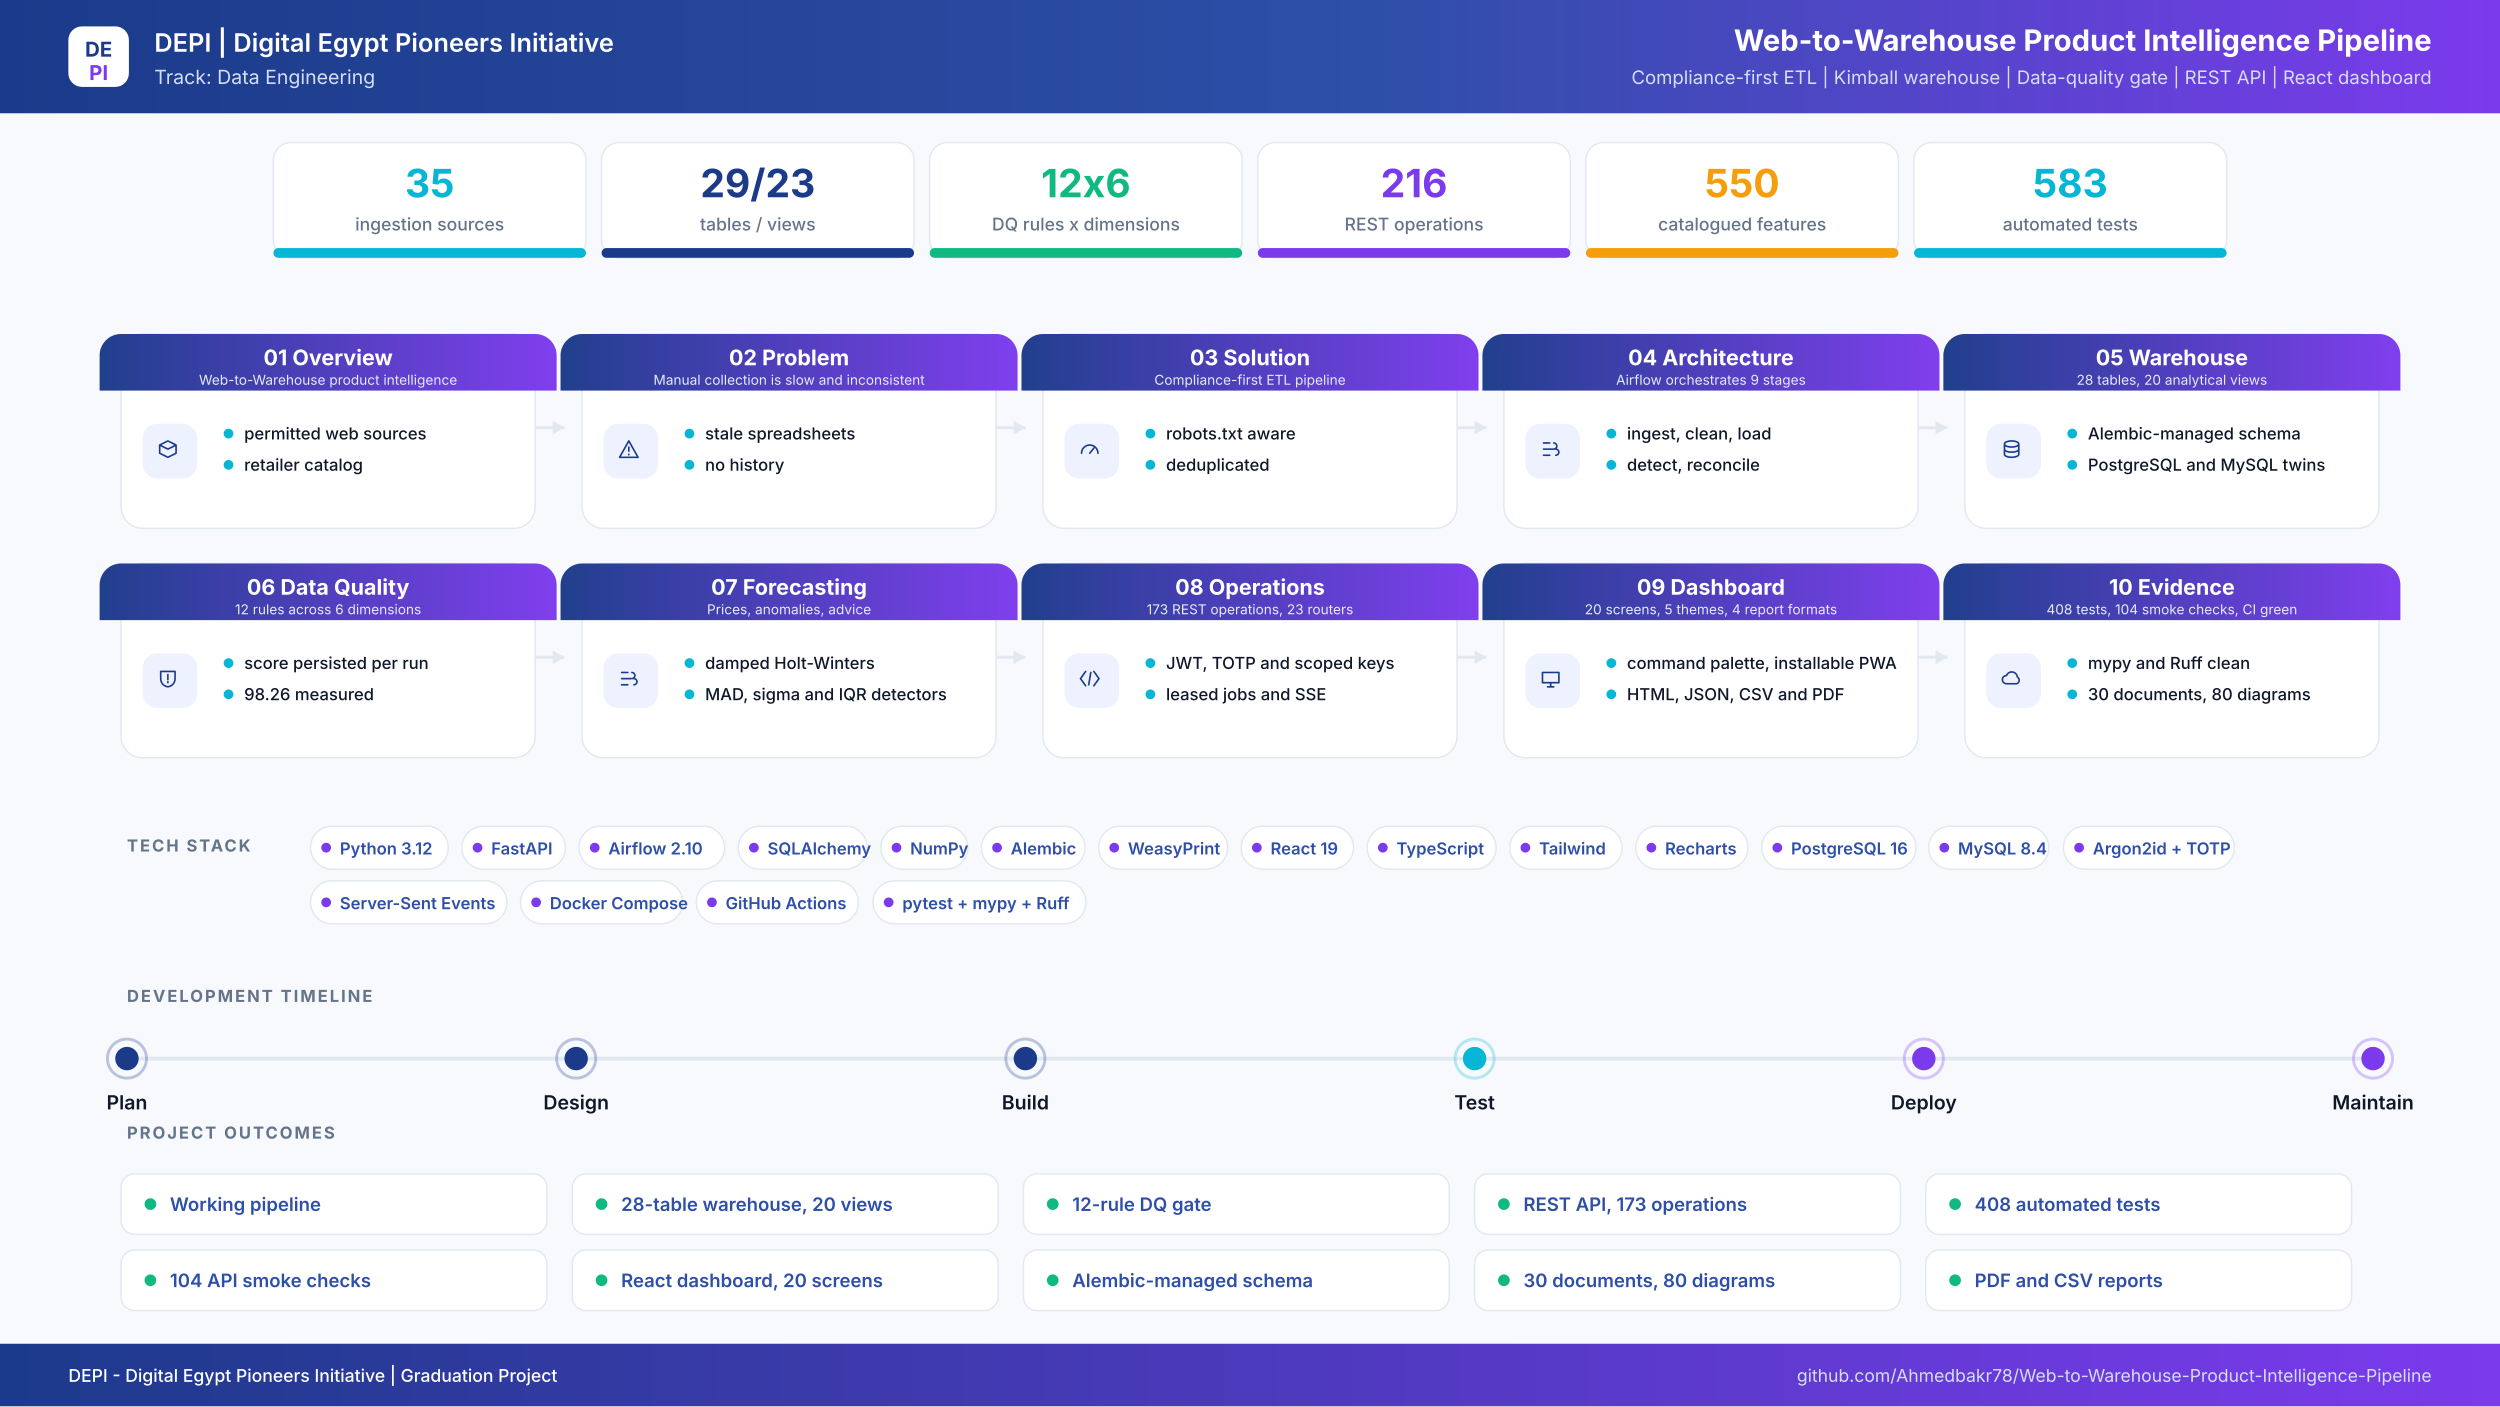
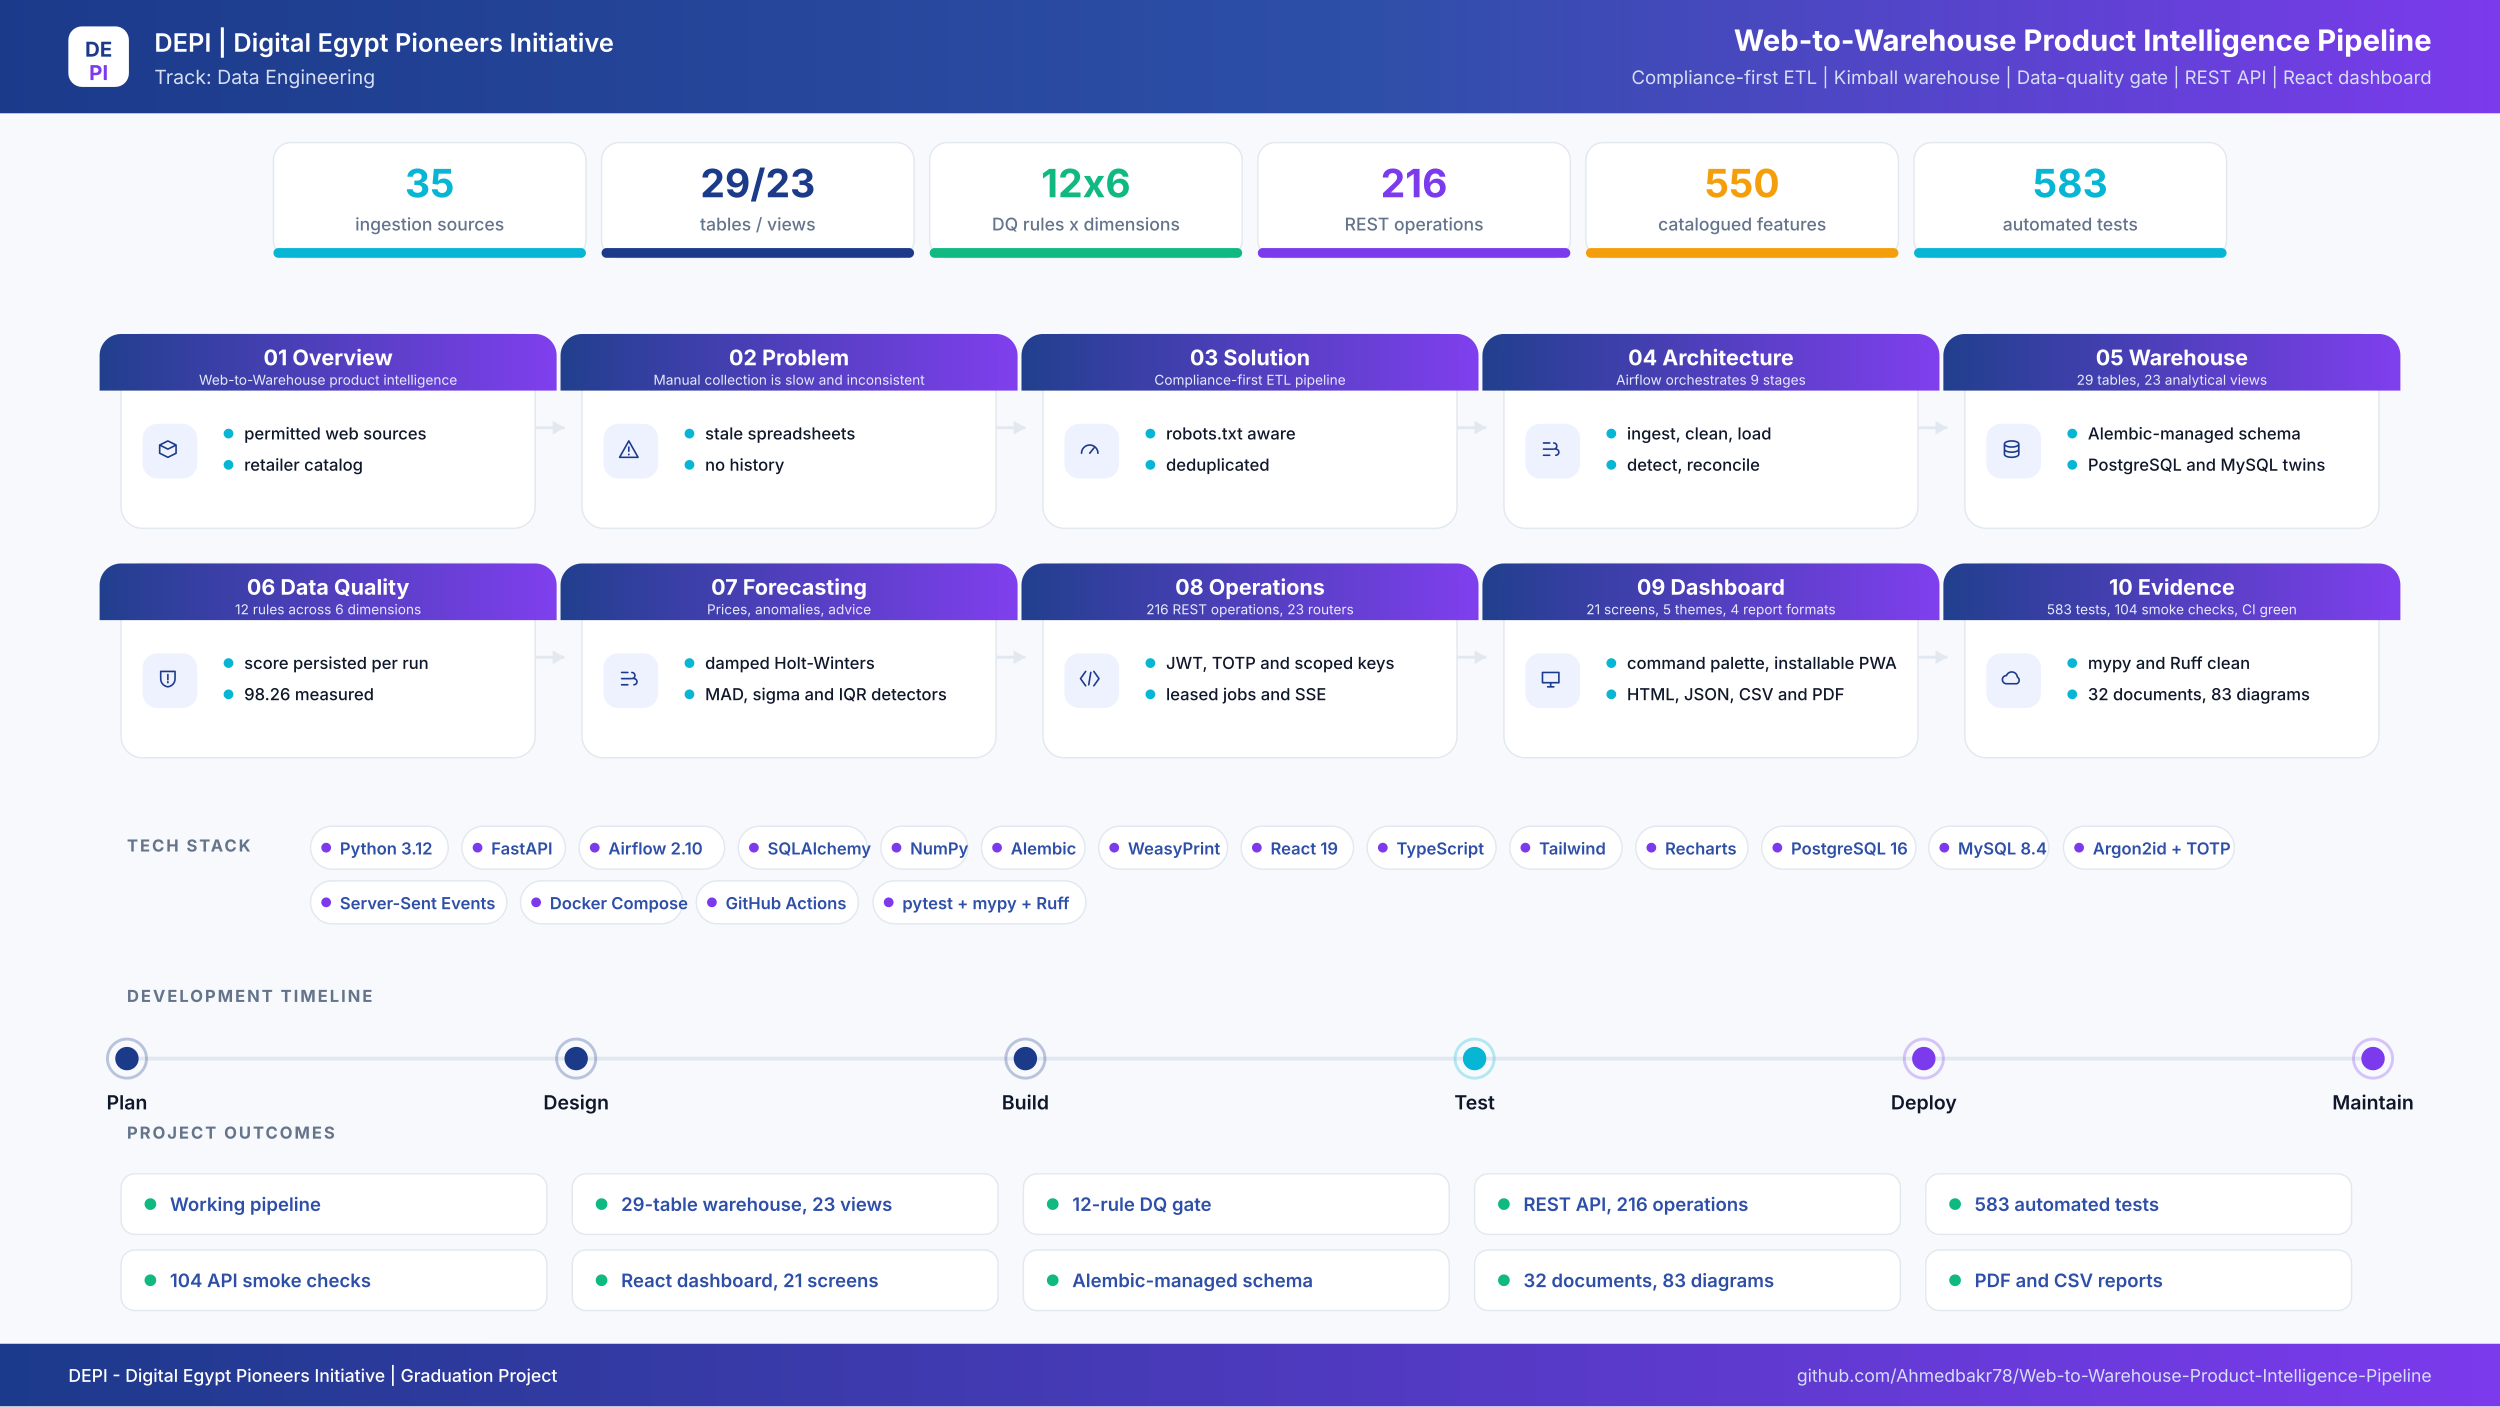
<svg xmlns="http://www.w3.org/2000/svg" width="2560" height="1440" viewBox="0 0 2560 1440" role="img" aria-label="Web-to-Warehouse Product Intelligence Pipeline project infographic">
  <defs>
    <linearGradient id="hdr" x1="0" y1="0" x2="1" y2="0">
      <stop offset="0%" stop-color="#1B3A8A" />
      <stop offset="55%" stop-color="#2E4FA8" />
      <stop offset="100%" stop-color="#7C3AED" />
    </linearGradient>
    <linearGradient id="band" x1="0" y1="0" x2="1" y2="0">
      <stop offset="0%" stop-color="#1B3A8A" />
      <stop offset="100%" stop-color="#7C3AED" />
    </linearGradient>
    <filter id="soft" x="-8%" y="-8%" width="116%" height="116%">
      <feDropShadow dx="0" dy="6" stdDeviation="10" flood-color="#0F172A" flood-opacity="0.08" />
    </filter>
  </defs>
  <rect width="2560" height="1440" fill="#F7F9FC" />
  <rect x="0" y="0" width="2560" height="116" rx="0" fill="url(#hdr)" />
  <rect x="70" y="27" width="62" height="62" rx="14" ry="14" fill="#FFFFFF" />
  <text x="101" y="58" font-family="Inter,Segoe UI,Arial,sans-serif" font-size="21" font-weight="700" fill="#1B3A8A" text-anchor="middle" letter-spacing="0">DE</text>
  <text x="101" y="82" font-family="Inter,Segoe UI,Arial,sans-serif" font-size="21" font-weight="700" fill="#7C3AED" text-anchor="middle" letter-spacing="0">PI</text>
  <text x="158" y="53" font-family="Inter,Segoe UI,Arial,sans-serif" font-size="26" font-weight="600" fill="#FFFFFF" text-anchor="start" letter-spacing="0">DEPI  |  Digital Egypt Pioneers Initiative</text>
  <text x="158" y="86" font-family="Inter,Segoe UI,Arial,sans-serif" font-size="20" font-weight="400" fill="#D6DEF5" text-anchor="start" letter-spacing="0">Track: Data Engineering</text>
  <text x="2490" y="52" font-family="Inter,Segoe UI,Arial,sans-serif" font-size="30" font-weight="700" fill="#FFFFFF" text-anchor="end" letter-spacing="0">Web-to-Warehouse Product Intelligence Pipeline</text>
  <text x="2490" y="86" font-family="Inter,Segoe UI,Arial,sans-serif" font-size="19" font-weight="400" fill="#D6DEF5" text-anchor="end" letter-spacing="0">Compliance-first ETL  |  Kimball warehouse  |  Data-quality gate  |  REST API  |  React dashboard</text>
  <rect x="280" y="146" width="320" height="118" rx="18" ry="18" fill="#FFFFFF" stroke="#E2E8F0" stroke-width="1.5" />
  <filter id="s0" filter="url(#soft)" />
  <rect x="280" y="254" width="320" height="10" rx="5" ry="5" fill="#06B6D4" />
  <text x="440" y="202" font-family="Inter,Segoe UI,Arial,sans-serif" font-size="40" font-weight="700" fill="#06B6D4" text-anchor="middle" letter-spacing="0">35</text>
  <text x="440" y="236" font-family="Inter,Segoe UI,Arial,sans-serif" font-size="18" font-weight="500" fill="#64748B" text-anchor="middle" letter-spacing="0">ingestion sources</text>
  <rect x="616" y="146" width="320" height="118" rx="18" ry="18" fill="#FFFFFF" stroke="#E2E8F0" stroke-width="1.5" />
  <filter id="s1" filter="url(#soft)" />
  <rect x="616" y="254" width="320" height="10" rx="5" ry="5" fill="#1B3A8A" />
  <text x="776" y="202" font-family="Inter,Segoe UI,Arial,sans-serif" font-size="40" font-weight="700" fill="#1B3A8A" text-anchor="middle" letter-spacing="0">29/23</text>
  <text x="776" y="236" font-family="Inter,Segoe UI,Arial,sans-serif" font-size="18" font-weight="500" fill="#64748B" text-anchor="middle" letter-spacing="0">tables / views</text>
  <rect x="952" y="146" width="320" height="118" rx="18" ry="18" fill="#FFFFFF" stroke="#E2E8F0" stroke-width="1.5" />
  <filter id="s2" filter="url(#soft)" />
  <rect x="952" y="254" width="320" height="10" rx="5" ry="5" fill="#10B981" />
  <text x="1112" y="202" font-family="Inter,Segoe UI,Arial,sans-serif" font-size="40" font-weight="700" fill="#10B981" text-anchor="middle" letter-spacing="0">12x6</text>
  <text x="1112" y="236" font-family="Inter,Segoe UI,Arial,sans-serif" font-size="18" font-weight="500" fill="#64748B" text-anchor="middle" letter-spacing="0">DQ rules x dimensions</text>
  <rect x="1288" y="146" width="320" height="118" rx="18" ry="18" fill="#FFFFFF" stroke="#E2E8F0" stroke-width="1.5" />
  <filter id="s3" filter="url(#soft)" />
  <rect x="1288" y="254" width="320" height="10" rx="5" ry="5" fill="#7C3AED" />
  <text x="1448" y="202" font-family="Inter,Segoe UI,Arial,sans-serif" font-size="40" font-weight="700" fill="#7C3AED" text-anchor="middle" letter-spacing="0">216</text>
  <text x="1448" y="236" font-family="Inter,Segoe UI,Arial,sans-serif" font-size="18" font-weight="500" fill="#64748B" text-anchor="middle" letter-spacing="0">REST operations</text>
  <rect x="1624" y="146" width="320" height="118" rx="18" ry="18" fill="#FFFFFF" stroke="#E2E8F0" stroke-width="1.5" />
  <filter id="s4" filter="url(#soft)" />
  <rect x="1624" y="254" width="320" height="10" rx="5" ry="5" fill="#F59E0B" />
  <text x="1784" y="202" font-family="Inter,Segoe UI,Arial,sans-serif" font-size="40" font-weight="700" fill="#F59E0B" text-anchor="middle" letter-spacing="0">550</text>
  <text x="1784" y="236" font-family="Inter,Segoe UI,Arial,sans-serif" font-size="18" font-weight="500" fill="#64748B" text-anchor="middle" letter-spacing="0">catalogued features</text>
  <rect x="1960" y="146" width="320" height="118" rx="18" ry="18" fill="#FFFFFF" stroke="#E2E8F0" stroke-width="1.5" />
  <filter id="s5" filter="url(#soft)" />
  <rect x="1960" y="254" width="320" height="10" rx="5" ry="5" fill="#06B6D4" />
  <text x="2120" y="202" font-family="Inter,Segoe UI,Arial,sans-serif" font-size="40" font-weight="700" fill="#06B6D4" text-anchor="middle" letter-spacing="0">583</text>
  <text x="2120" y="236" font-family="Inter,Segoe UI,Arial,sans-serif" font-size="18" font-weight="500" fill="#64748B" text-anchor="middle" letter-spacing="0">automated tests</text>
  <path d="M548 438 H578" stroke="#E2E8F0" stroke-width="3" fill="none" />
  <path d="M578 438 l-12 -7 v14 z" fill="#E2E8F0" />
  <path d="M1020 438 H1050" stroke="#E2E8F0" stroke-width="3" fill="none" />
  <path d="M1050 438 l-12 -7 v14 z" fill="#E2E8F0" />
  <path d="M1492 438 H1522" stroke="#E2E8F0" stroke-width="3" fill="none" />
  <path d="M1522 438 l-12 -7 v14 z" fill="#E2E8F0" />
  <path d="M1964 438 H1994" stroke="#E2E8F0" stroke-width="3" fill="none" />
  <path d="M1994 438 l-12 -7 v14 z" fill="#E2E8F0" />
  <path d="M548 673 H578" stroke="#E2E8F0" stroke-width="3" fill="none" />
  <path d="M578 673 l-12 -7 v14 z" fill="#E2E8F0" />
  <path d="M1020 673 H1050" stroke="#E2E8F0" stroke-width="3" fill="none" />
  <path d="M1050 673 l-12 -7 v14 z" fill="#E2E8F0" />
  <path d="M1492 673 H1522" stroke="#E2E8F0" stroke-width="3" fill="none" />
  <path d="M1522 673 l-12 -7 v14 z" fill="#E2E8F0" />
  <path d="M1964 673 H1994" stroke="#E2E8F0" stroke-width="3" fill="none" />
  <path d="M1994 673 l-12 -7 v14 z" fill="#E2E8F0" />
  <rect x="124" y="342" width="424" height="199" rx="22" ry="22" fill="#FFFFFF" stroke="#E2E8F0" stroke-width="1.5" />
  <path d="M124 342 h424 a22 22 0 0 1 22 22 v36 h-468 v-36 a22 22 0 0 1 22 -22 z" fill="url(#band)" opacity="0.97" />
  <text x="336" y="374" font-family="Inter,Segoe UI,Arial,sans-serif" font-size="22" font-weight="700" fill="#FFFFFF" text-anchor="middle" letter-spacing="0">01  Overview</text>
  <text x="336" y="394" font-family="Inter,Segoe UI,Arial,sans-serif" font-size="14" font-weight="400" fill="#E6EBFB" text-anchor="middle" letter-spacing="0">Web-to-Warehouse product intelligence</text>
  <rect x="146" y="434" width="56" height="56" rx="15" ry="15" fill="#EEF2FF" />
  <g transform="translate(174,462) scale(1.05)" transform-origin="0 0" stroke="#1B3A8A" stroke-width="1.6" fill="none" stroke-linecap="round" stroke-linejoin="round">
    <path transform="translate(-14,-14)" d="M4 8l8-4 8 4-8 4-8-4zm0 0v8l8 4 8-4V8" />
  </g>
  <circle cx="234" cy="444" r="5" fill="#06B6D4" />
  <text x="250" y="450" font-family="Inter,Segoe UI,Arial,sans-serif" font-size="17" font-weight="500" fill="#0F172A" text-anchor="start" letter-spacing="0">permitted web sources</text>
  <circle cx="234" cy="476" r="5" fill="#06B6D4" />
  <text x="250" y="482" font-family="Inter,Segoe UI,Arial,sans-serif" font-size="17" font-weight="500" fill="#0F172A" text-anchor="start" letter-spacing="0">retailer catalog</text>
  <rect x="596" y="342" width="424" height="199" rx="22" ry="22" fill="#FFFFFF" stroke="#E2E8F0" stroke-width="1.5" />
  <path d="M596 342 h424 a22 22 0 0 1 22 22 v36 h-468 v-36 a22 22 0 0 1 22 -22 z" fill="url(#band)" opacity="0.97" />
  <text x="808" y="374" font-family="Inter,Segoe UI,Arial,sans-serif" font-size="22" font-weight="700" fill="#FFFFFF" text-anchor="middle" letter-spacing="0">02  Problem</text>
  <text x="808" y="394" font-family="Inter,Segoe UI,Arial,sans-serif" font-size="14" font-weight="400" fill="#E6EBFB" text-anchor="middle" letter-spacing="0">Manual collection is slow and inconsistent</text>
  <rect x="618" y="434" width="56" height="56" rx="15" ry="15" fill="#EEF2FF" />
  <g transform="translate(646,462) scale(1.05)" transform-origin="0 0" stroke="#1B3A8A" stroke-width="1.6" fill="none" stroke-linecap="round" stroke-linejoin="round">
    <path transform="translate(-14,-14)" d="M12 4l9 16H3l9-16zm0 6v4m0 3v.5" />
  </g>
  <circle cx="706" cy="444" r="5" fill="#06B6D4" />
  <text x="722" y="450" font-family="Inter,Segoe UI,Arial,sans-serif" font-size="17" font-weight="500" fill="#0F172A" text-anchor="start" letter-spacing="0">stale spreadsheets</text>
  <circle cx="706" cy="476" r="5" fill="#06B6D4" />
  <text x="722" y="482" font-family="Inter,Segoe UI,Arial,sans-serif" font-size="17" font-weight="500" fill="#0F172A" text-anchor="start" letter-spacing="0">no history</text>
  <rect x="1068" y="342" width="424" height="199" rx="22" ry="22" fill="#FFFFFF" stroke="#E2E8F0" stroke-width="1.5" />
  <path d="M1068 342 h424 a22 22 0 0 1 22 22 v36 h-468 v-36 a22 22 0 0 1 22 -22 z" fill="url(#band)" opacity="0.97" />
  <text x="1280" y="374" font-family="Inter,Segoe UI,Arial,sans-serif" font-size="22" font-weight="700" fill="#FFFFFF" text-anchor="middle" letter-spacing="0">03  Solution</text>
  <text x="1280" y="394" font-family="Inter,Segoe UI,Arial,sans-serif" font-size="14" font-weight="400" fill="#E6EBFB" text-anchor="middle" letter-spacing="0">Compliance-first ETL pipeline</text>
  <rect x="1090" y="434" width="56" height="56" rx="15" ry="15" fill="#EEF2FF" />
  <g transform="translate(1118,462) scale(1.05)" transform-origin="0 0" stroke="#1B3A8A" stroke-width="1.6" fill="none" stroke-linecap="round" stroke-linejoin="round">
    <path transform="translate(-14,-14)" d="M4 16a8 8 0 1116 0M12 16l4-5" />
  </g>
  <circle cx="1178" cy="444" r="5" fill="#06B6D4" />
  <text x="1194" y="450" font-family="Inter,Segoe UI,Arial,sans-serif" font-size="17" font-weight="500" fill="#0F172A" text-anchor="start" letter-spacing="0">robots.txt aware</text>
  <circle cx="1178" cy="476" r="5" fill="#06B6D4" />
  <text x="1194" y="482" font-family="Inter,Segoe UI,Arial,sans-serif" font-size="17" font-weight="500" fill="#0F172A" text-anchor="start" letter-spacing="0">deduplicated</text>
  <rect x="1540" y="342" width="424" height="199" rx="22" ry="22" fill="#FFFFFF" stroke="#E2E8F0" stroke-width="1.5" />
  <path d="M1540 342 h424 a22 22 0 0 1 22 22 v36 h-468 v-36 a22 22 0 0 1 22 -22 z" fill="url(#band)" opacity="0.97" />
  <text x="1752" y="374" font-family="Inter,Segoe UI,Arial,sans-serif" font-size="22" font-weight="700" fill="#FFFFFF" text-anchor="middle" letter-spacing="0">04  Architecture</text>
  <text x="1752" y="394" font-family="Inter,Segoe UI,Arial,sans-serif" font-size="14" font-weight="400" fill="#E6EBFB" text-anchor="middle" letter-spacing="0">Airflow orchestrates 9 stages</text>
  <rect x="1562" y="434" width="56" height="56" rx="15" ry="15" fill="#EEF2FF" />
  <g transform="translate(1590,462) scale(1.05)" transform-origin="0 0" stroke="#1B3A8A" stroke-width="1.6" fill="none" stroke-linecap="round" stroke-linejoin="round">
    <path transform="translate(-14,-14)" d="M5 6h6M5 12h9M5 18h6M15 6a3 3 0 110 6M17 12a3 3 0 110 6" />
  </g>
  <circle cx="1650" cy="444" r="5" fill="#06B6D4" />
  <text x="1666" y="450" font-family="Inter,Segoe UI,Arial,sans-serif" font-size="17" font-weight="500" fill="#0F172A" text-anchor="start" letter-spacing="0">ingest, clean, load</text>
  <circle cx="1650" cy="476" r="5" fill="#06B6D4" />
  <text x="1666" y="482" font-family="Inter,Segoe UI,Arial,sans-serif" font-size="17" font-weight="500" fill="#0F172A" text-anchor="start" letter-spacing="0">detect, reconcile</text>
  <rect x="2012" y="342" width="424" height="199" rx="22" ry="22" fill="#FFFFFF" stroke="#E2E8F0" stroke-width="1.5" />
  <path d="M2012 342 h424 a22 22 0 0 1 22 22 v36 h-468 v-36 a22 22 0 0 1 22 -22 z" fill="url(#band)" opacity="0.97" />
  <text x="2224" y="374" font-family="Inter,Segoe UI,Arial,sans-serif" font-size="22" font-weight="700" fill="#FFFFFF" text-anchor="middle" letter-spacing="0">05  Warehouse</text>
-   <text x="2224" y="394" font-family="Inter,Segoe UI,Arial,sans-serif" font-size="14" font-weight="400" fill="#E6EBFB" text-anchor="middle" letter-spacing="0">28 tables, 20 analytical views</text>
+   <text x="2224" y="394" font-family="Inter,Segoe UI,Arial,sans-serif" font-size="14" font-weight="400" fill="#E6EBFB" text-anchor="middle" letter-spacing="0">29 tables, 23 analytical views</text>
  <rect x="2034" y="434" width="56" height="56" rx="15" ry="15" fill="#EEF2FF" />
  <g transform="translate(2062,462) scale(1.05)" transform-origin="0 0" stroke="#1B3A8A" stroke-width="1.6" fill="none" stroke-linecap="round" stroke-linejoin="round">
    <path transform="translate(-14,-14)" d="M5 7c0-1.7 3.1-3 7-3s7 1.3 7 3-3.1 3-7 3-7-1.3-7-3zm0 0v10c0 1.7 3.1 3 7 3s7-1.3 7-3V7M5 12c0 1.7 3.1 3 7 3s7-1.3 7-3" />
  </g>
  <circle cx="2122" cy="444" r="5" fill="#06B6D4" />
  <text x="2138" y="450" font-family="Inter,Segoe UI,Arial,sans-serif" font-size="17" font-weight="500" fill="#0F172A" text-anchor="start" letter-spacing="0">Alembic-managed schema</text>
  <circle cx="2122" cy="476" r="5" fill="#06B6D4" />
  <text x="2138" y="482" font-family="Inter,Segoe UI,Arial,sans-serif" font-size="17" font-weight="500" fill="#0F172A" text-anchor="start" letter-spacing="0">PostgreSQL and MySQL twins</text>
  <rect x="124" y="577" width="424" height="199" rx="22" ry="22" fill="#FFFFFF" stroke="#E2E8F0" stroke-width="1.5" />
  <path d="M124 577 h424 a22 22 0 0 1 22 22 v36 h-468 v-36 a22 22 0 0 1 22 -22 z" fill="url(#band)" opacity="0.97" />
  <text x="336" y="609" font-family="Inter,Segoe UI,Arial,sans-serif" font-size="22" font-weight="700" fill="#FFFFFF" text-anchor="middle" letter-spacing="0">06  Data Quality</text>
  <text x="336" y="629" font-family="Inter,Segoe UI,Arial,sans-serif" font-size="14" font-weight="400" fill="#E6EBFB" text-anchor="middle" letter-spacing="0">12 rules across 6 dimensions</text>
  <rect x="146" y="669" width="56" height="56" rx="15" ry="15" fill="#EEF2FF" />
  <g transform="translate(174,697) scale(1.05)" transform-origin="0 0" stroke="#1B3A8A" stroke-width="1.6" fill="none" stroke-linecap="round" stroke-linejoin="round">
    <path transform="translate(-14,-14)" d="M5 5h14v7c0 4.4-3 7.4-7 8-4-.6-7-3.6-7-8V5zm7 3v5m0 3v-1" />
  </g>
  <circle cx="234" cy="679" r="5" fill="#06B6D4" />
  <text x="250" y="685" font-family="Inter,Segoe UI,Arial,sans-serif" font-size="17" font-weight="500" fill="#0F172A" text-anchor="start" letter-spacing="0">score persisted per run</text>
  <circle cx="234" cy="711" r="5" fill="#06B6D4" />
  <text x="250" y="717" font-family="Inter,Segoe UI,Arial,sans-serif" font-size="17" font-weight="500" fill="#0F172A" text-anchor="start" letter-spacing="0">98.26 measured</text>
  <rect x="596" y="577" width="424" height="199" rx="22" ry="22" fill="#FFFFFF" stroke="#E2E8F0" stroke-width="1.5" />
  <path d="M596 577 h424 a22 22 0 0 1 22 22 v36 h-468 v-36 a22 22 0 0 1 22 -22 z" fill="url(#band)" opacity="0.97" />
  <text x="808" y="609" font-family="Inter,Segoe UI,Arial,sans-serif" font-size="22" font-weight="700" fill="#FFFFFF" text-anchor="middle" letter-spacing="0">07  Forecasting</text>
  <text x="808" y="629" font-family="Inter,Segoe UI,Arial,sans-serif" font-size="14" font-weight="400" fill="#E6EBFB" text-anchor="middle" letter-spacing="0">Prices, anomalies, advice</text>
  <rect x="618" y="669" width="56" height="56" rx="15" ry="15" fill="#EEF2FF" />
  <g transform="translate(646,697) scale(1.05)" transform-origin="0 0" stroke="#1B3A8A" stroke-width="1.6" fill="none" stroke-linecap="round" stroke-linejoin="round">
    <path transform="translate(-14,-14)" d="M5 6h6M5 12h9M5 18h6M15 6a3 3 0 110 6M17 12a3 3 0 110 6" />
  </g>
  <circle cx="706" cy="679" r="5" fill="#06B6D4" />
  <text x="722" y="685" font-family="Inter,Segoe UI,Arial,sans-serif" font-size="17" font-weight="500" fill="#0F172A" text-anchor="start" letter-spacing="0">damped Holt-Winters</text>
  <circle cx="706" cy="711" r="5" fill="#06B6D4" />
  <text x="722" y="717" font-family="Inter,Segoe UI,Arial,sans-serif" font-size="17" font-weight="500" fill="#0F172A" text-anchor="start" letter-spacing="0">MAD, sigma and IQR detectors</text>
  <rect x="1068" y="577" width="424" height="199" rx="22" ry="22" fill="#FFFFFF" stroke="#E2E8F0" stroke-width="1.5" />
  <path d="M1068 577 h424 a22 22 0 0 1 22 22 v36 h-468 v-36 a22 22 0 0 1 22 -22 z" fill="url(#band)" opacity="0.97" />
  <text x="1280" y="609" font-family="Inter,Segoe UI,Arial,sans-serif" font-size="22" font-weight="700" fill="#FFFFFF" text-anchor="middle" letter-spacing="0">08  Operations</text>
-   <text x="1280" y="629" font-family="Inter,Segoe UI,Arial,sans-serif" font-size="14" font-weight="400" fill="#E6EBFB" text-anchor="middle" letter-spacing="0">173 REST operations, 23 routers</text>
+   <text x="1280" y="629" font-family="Inter,Segoe UI,Arial,sans-serif" font-size="14" font-weight="400" fill="#E6EBFB" text-anchor="middle" letter-spacing="0">216 REST operations, 23 routers</text>
  <rect x="1090" y="669" width="56" height="56" rx="15" ry="15" fill="#EEF2FF" />
  <g transform="translate(1118,697) scale(1.05)" transform-origin="0 0" stroke="#1B3A8A" stroke-width="1.6" fill="none" stroke-linecap="round" stroke-linejoin="round">
    <path transform="translate(-14,-14)" d="M8 5l-5 7 5 7m8-14l5 7-5 7M13 6l-2 12" />
  </g>
  <circle cx="1178" cy="679" r="5" fill="#06B6D4" />
  <text x="1194" y="685" font-family="Inter,Segoe UI,Arial,sans-serif" font-size="17" font-weight="500" fill="#0F172A" text-anchor="start" letter-spacing="0">JWT, TOTP and scoped keys</text>
  <circle cx="1178" cy="711" r="5" fill="#06B6D4" />
  <text x="1194" y="717" font-family="Inter,Segoe UI,Arial,sans-serif" font-size="17" font-weight="500" fill="#0F172A" text-anchor="start" letter-spacing="0">leased jobs and SSE</text>
  <rect x="1540" y="577" width="424" height="199" rx="22" ry="22" fill="#FFFFFF" stroke="#E2E8F0" stroke-width="1.5" />
  <path d="M1540 577 h424 a22 22 0 0 1 22 22 v36 h-468 v-36 a22 22 0 0 1 22 -22 z" fill="url(#band)" opacity="0.97" />
  <text x="1752" y="609" font-family="Inter,Segoe UI,Arial,sans-serif" font-size="22" font-weight="700" fill="#FFFFFF" text-anchor="middle" letter-spacing="0">09  Dashboard</text>
-   <text x="1752" y="629" font-family="Inter,Segoe UI,Arial,sans-serif" font-size="14" font-weight="400" fill="#E6EBFB" text-anchor="middle" letter-spacing="0">20 screens, 5 themes, 4 report formats</text>
+   <text x="1752" y="629" font-family="Inter,Segoe UI,Arial,sans-serif" font-size="14" font-weight="400" fill="#E6EBFB" text-anchor="middle" letter-spacing="0">21 screens, 5 themes, 4 report formats</text>
  <rect x="1562" y="669" width="56" height="56" rx="15" ry="15" fill="#EEF2FF" />
  <g transform="translate(1590,697) scale(1.05)" transform-origin="0 0" stroke="#1B3A8A" stroke-width="1.6" fill="none" stroke-linecap="round" stroke-linejoin="round">
    <path transform="translate(-14,-14)" d="M4 6h16v10H4V6zm5 14h6m-3-4v4" />
  </g>
  <circle cx="1650" cy="679" r="5" fill="#06B6D4" />
  <text x="1666" y="685" font-family="Inter,Segoe UI,Arial,sans-serif" font-size="17" font-weight="500" fill="#0F172A" text-anchor="start" letter-spacing="0">command palette, installable PWA</text>
  <circle cx="1650" cy="711" r="5" fill="#06B6D4" />
  <text x="1666" y="717" font-family="Inter,Segoe UI,Arial,sans-serif" font-size="17" font-weight="500" fill="#0F172A" text-anchor="start" letter-spacing="0">HTML, JSON, CSV and PDF</text>
  <rect x="2012" y="577" width="424" height="199" rx="22" ry="22" fill="#FFFFFF" stroke="#E2E8F0" stroke-width="1.5" />
  <path d="M2012 577 h424 a22 22 0 0 1 22 22 v36 h-468 v-36 a22 22 0 0 1 22 -22 z" fill="url(#band)" opacity="0.97" />
  <text x="2224" y="609" font-family="Inter,Segoe UI,Arial,sans-serif" font-size="22" font-weight="700" fill="#FFFFFF" text-anchor="middle" letter-spacing="0">10  Evidence</text>
-   <text x="2224" y="629" font-family="Inter,Segoe UI,Arial,sans-serif" font-size="14" font-weight="400" fill="#E6EBFB" text-anchor="middle" letter-spacing="0">408 tests, 104 smoke checks, CI green</text>
+   <text x="2224" y="629" font-family="Inter,Segoe UI,Arial,sans-serif" font-size="14" font-weight="400" fill="#E6EBFB" text-anchor="middle" letter-spacing="0">583 tests, 104 smoke checks, CI green</text>
  <rect x="2034" y="669" width="56" height="56" rx="15" ry="15" fill="#EEF2FF" />
  <g transform="translate(2062,697) scale(1.05)" transform-origin="0 0" stroke="#1B3A8A" stroke-width="1.6" fill="none" stroke-linecap="round" stroke-linejoin="round">
    <path transform="translate(-14,-14)" d="M7 17a4 4 0 010-8 5.5 5.5 0 0110.6 1.5A3.6 3.6 0 0117 17H7z" />
  </g>
  <circle cx="2122" cy="679" r="5" fill="#06B6D4" />
  <text x="2138" y="685" font-family="Inter,Segoe UI,Arial,sans-serif" font-size="17" font-weight="500" fill="#0F172A" text-anchor="start" letter-spacing="0">mypy and Ruff clean</text>
  <circle cx="2122" cy="711" r="5" fill="#06B6D4" />
-   <text x="2138" y="717" font-family="Inter,Segoe UI,Arial,sans-serif" font-size="17" font-weight="500" fill="#0F172A" text-anchor="start" letter-spacing="0">30 documents, 80 diagrams</text>
+   <text x="2138" y="717" font-family="Inter,Segoe UI,Arial,sans-serif" font-size="17" font-weight="500" fill="#0F172A" text-anchor="start" letter-spacing="0">32 documents, 83 diagrams</text>
  <text x="130" y="872" font-family="Inter,Segoe UI,Arial,sans-serif" font-size="17" font-weight="700" fill="#64748B" text-anchor="start" letter-spacing="2">TECH STACK</text>
  <rect x="318" y="846" width="141" height="44" rx="22" fill="#FFFFFF" stroke="#E2E8F0" stroke-width="1.5" />
  <circle cx="334" cy="868" r="5" fill="#7C3AED" />
  <text x="348" y="875" font-family="Inter,Segoe UI,Arial,sans-serif" font-size="17" font-weight="600" fill="#2E4FA8" text-anchor="start" letter-spacing="0">Python 3.12</text>
  <rect x="473" y="846" width="106" height="44" rx="22" fill="#FFFFFF" stroke="#E2E8F0" stroke-width="1.5" />
  <circle cx="489" cy="868" r="5" fill="#7C3AED" />
  <text x="503" y="875" font-family="Inter,Segoe UI,Arial,sans-serif" font-size="17" font-weight="600" fill="#2E4FA8" text-anchor="start" letter-spacing="0">FastAPI</text>
  <rect x="593" y="846" width="149" height="44" rx="22" fill="#FFFFFF" stroke="#E2E8F0" stroke-width="1.5" />
  <circle cx="609" cy="868" r="5" fill="#7C3AED" />
  <text x="623" y="875" font-family="Inter,Segoe UI,Arial,sans-serif" font-size="17" font-weight="600" fill="#2E4FA8" text-anchor="start" letter-spacing="0">Airflow 2.10</text>
  <rect x="756" y="846" width="132" height="44" rx="22" fill="#FFFFFF" stroke="#E2E8F0" stroke-width="1.5" />
  <circle cx="772" cy="868" r="5" fill="#7C3AED" />
  <text x="786" y="875" font-family="Inter,Segoe UI,Arial,sans-serif" font-size="17" font-weight="600" fill="#2E4FA8" text-anchor="start" letter-spacing="0">SQLAlchemy</text>
  <rect x="902" y="846" width="89" height="44" rx="22" fill="#FFFFFF" stroke="#E2E8F0" stroke-width="1.5" />
  <circle cx="918" cy="868" r="5" fill="#7C3AED" />
  <text x="932" y="875" font-family="Inter,Segoe UI,Arial,sans-serif" font-size="17" font-weight="600" fill="#2E4FA8" text-anchor="start" letter-spacing="0">NumPy</text>
  <rect x="1005" y="846" width="106" height="44" rx="22" fill="#FFFFFF" stroke="#E2E8F0" stroke-width="1.5" />
  <circle cx="1021" cy="868" r="5" fill="#7C3AED" />
  <text x="1035" y="875" font-family="Inter,Segoe UI,Arial,sans-serif" font-size="17" font-weight="600" fill="#2E4FA8" text-anchor="start" letter-spacing="0">Alembic</text>
  <rect x="1125" y="846" width="132" height="44" rx="22" fill="#FFFFFF" stroke="#E2E8F0" stroke-width="1.5" />
  <circle cx="1141" cy="868" r="5" fill="#7C3AED" />
  <text x="1155" y="875" font-family="Inter,Segoe UI,Arial,sans-serif" font-size="17" font-weight="600" fill="#2E4FA8" text-anchor="start" letter-spacing="0">WeasyPrint</text>
  <rect x="1271" y="846" width="115" height="44" rx="22" fill="#FFFFFF" stroke="#E2E8F0" stroke-width="1.5" />
  <circle cx="1287" cy="868" r="5" fill="#7C3AED" />
  <text x="1301" y="875" font-family="Inter,Segoe UI,Arial,sans-serif" font-size="17" font-weight="600" fill="#2E4FA8" text-anchor="start" letter-spacing="0">React 19</text>
  <rect x="1400" y="846" width="132" height="44" rx="22" fill="#FFFFFF" stroke="#E2E8F0" stroke-width="1.5" />
  <circle cx="1416" cy="868" r="5" fill="#7C3AED" />
  <text x="1430" y="875" font-family="Inter,Segoe UI,Arial,sans-serif" font-size="17" font-weight="600" fill="#2E4FA8" text-anchor="start" letter-spacing="0">TypeScript</text>
  <rect x="1546" y="846" width="115" height="44" rx="22" fill="#FFFFFF" stroke="#E2E8F0" stroke-width="1.5" />
  <circle cx="1562" cy="868" r="5" fill="#7C3AED" />
  <text x="1576" y="875" font-family="Inter,Segoe UI,Arial,sans-serif" font-size="17" font-weight="600" fill="#2E4FA8" text-anchor="start" letter-spacing="0">Tailwind</text>
  <rect x="1675" y="846" width="115" height="44" rx="22" fill="#FFFFFF" stroke="#E2E8F0" stroke-width="1.5" />
  <circle cx="1691" cy="868" r="5" fill="#7C3AED" />
  <text x="1705" y="875" font-family="Inter,Segoe UI,Arial,sans-serif" font-size="17" font-weight="600" fill="#2E4FA8" text-anchor="start" letter-spacing="0">Recharts</text>
  <rect x="1804" y="846" width="158" height="44" rx="22" fill="#FFFFFF" stroke="#E2E8F0" stroke-width="1.5" />
  <circle cx="1820" cy="868" r="5" fill="#7C3AED" />
  <text x="1834" y="875" font-family="Inter,Segoe UI,Arial,sans-serif" font-size="17" font-weight="600" fill="#2E4FA8" text-anchor="start" letter-spacing="0">PostgreSQL 16</text>
  <rect x="1975" y="846" width="123" height="44" rx="22" fill="#FFFFFF" stroke="#E2E8F0" stroke-width="1.5" />
  <circle cx="1991" cy="868" r="5" fill="#7C3AED" />
  <text x="2005" y="875" font-family="Inter,Segoe UI,Arial,sans-serif" font-size="17" font-weight="600" fill="#2E4FA8" text-anchor="start" letter-spacing="0">MySQL 8.4</text>
  <rect x="2113" y="846" width="175" height="44" rx="22" fill="#FFFFFF" stroke="#E2E8F0" stroke-width="1.5" />
  <circle cx="2129" cy="868" r="5" fill="#7C3AED" />
  <text x="2143" y="875" font-family="Inter,Segoe UI,Arial,sans-serif" font-size="17" font-weight="600" fill="#2E4FA8" text-anchor="start" letter-spacing="0">Argon2id + TOTP</text>
  <rect x="318" y="902" width="201" height="44" rx="22" fill="#FFFFFF" stroke="#E2E8F0" stroke-width="1.5" />
  <circle cx="334" cy="924" r="5" fill="#7C3AED" />
  <text x="348" y="931" font-family="Inter,Segoe UI,Arial,sans-serif" font-size="17" font-weight="600" fill="#2E4FA8" text-anchor="start" letter-spacing="0">Server-Sent Events</text>
  <rect x="533" y="902" width="166" height="44" rx="22" fill="#FFFFFF" stroke="#E2E8F0" stroke-width="1.5" />
  <circle cx="549" cy="924" r="5" fill="#7C3AED" />
  <text x="563" y="931" font-family="Inter,Segoe UI,Arial,sans-serif" font-size="17" font-weight="600" fill="#2E4FA8" text-anchor="start" letter-spacing="0">Docker Compose</text>
  <rect x="713" y="902" width="166" height="44" rx="22" fill="#FFFFFF" stroke="#E2E8F0" stroke-width="1.5" />
  <circle cx="729" cy="924" r="5" fill="#7C3AED" />
  <text x="743" y="931" font-family="Inter,Segoe UI,Arial,sans-serif" font-size="17" font-weight="600" fill="#2E4FA8" text-anchor="start" letter-spacing="0">GitHub Actions</text>
  <rect x="894" y="902" width="218" height="44" rx="22" fill="#FFFFFF" stroke="#E2E8F0" stroke-width="1.5" />
  <circle cx="910" cy="924" r="5" fill="#7C3AED" />
  <text x="924" y="931" font-family="Inter,Segoe UI,Arial,sans-serif" font-size="17" font-weight="600" fill="#2E4FA8" text-anchor="start" letter-spacing="0">pytest + mypy + Ruff</text>
  <text x="130" y="1026" font-family="Inter,Segoe UI,Arial,sans-serif" font-size="17" font-weight="700" fill="#64748B" text-anchor="start" letter-spacing="2">DEVELOPMENT TIMELINE</text>
  <path d="M130 1084 H2430" stroke="#E2E8F0" stroke-width="4" fill="none" />
  <circle cx="130" cy="1084" r="12" fill="#1B3A8A" />
  <circle cx="130" cy="1084" r="20" fill="none" stroke="#1B3A8A" stroke-opacity="0.28" stroke-width="3" />
  <text x="130" y="1136" font-family="Inter,Segoe UI,Arial,sans-serif" font-size="20" font-weight="600" fill="#0F172A" text-anchor="middle" letter-spacing="0">Plan</text>
  <circle cx="590" cy="1084" r="12" fill="#1B3A8A" />
  <circle cx="590" cy="1084" r="20" fill="none" stroke="#1B3A8A" stroke-opacity="0.28" stroke-width="3" />
  <text x="590" y="1136" font-family="Inter,Segoe UI,Arial,sans-serif" font-size="20" font-weight="600" fill="#0F172A" text-anchor="middle" letter-spacing="0">Design</text>
  <circle cx="1050" cy="1084" r="12" fill="#1B3A8A" />
  <circle cx="1050" cy="1084" r="20" fill="none" stroke="#1B3A8A" stroke-opacity="0.28" stroke-width="3" />
  <text x="1050" y="1136" font-family="Inter,Segoe UI,Arial,sans-serif" font-size="20" font-weight="600" fill="#0F172A" text-anchor="middle" letter-spacing="0">Build</text>
  <circle cx="1510" cy="1084" r="12" fill="#06B6D4" />
  <circle cx="1510" cy="1084" r="20" fill="none" stroke="#06B6D4" stroke-opacity="0.28" stroke-width="3" />
  <text x="1510" y="1136" font-family="Inter,Segoe UI,Arial,sans-serif" font-size="20" font-weight="600" fill="#0F172A" text-anchor="middle" letter-spacing="0">Test</text>
  <circle cx="1970" cy="1084" r="12" fill="#7C3AED" />
  <circle cx="1970" cy="1084" r="20" fill="none" stroke="#7C3AED" stroke-opacity="0.28" stroke-width="3" />
  <text x="1970" y="1136" font-family="Inter,Segoe UI,Arial,sans-serif" font-size="20" font-weight="600" fill="#0F172A" text-anchor="middle" letter-spacing="0">Deploy</text>
  <circle cx="2430" cy="1084" r="12" fill="#7C3AED" />
  <circle cx="2430" cy="1084" r="20" fill="none" stroke="#7C3AED" stroke-opacity="0.28" stroke-width="3" />
  <text x="2430" y="1136" font-family="Inter,Segoe UI,Arial,sans-serif" font-size="20" font-weight="600" fill="#0F172A" text-anchor="middle" letter-spacing="0">Maintain</text>
  <text x="130" y="1166" font-family="Inter,Segoe UI,Arial,sans-serif" font-size="17" font-weight="700" fill="#64748B" text-anchor="start" letter-spacing="2">PROJECT OUTCOMES</text>
  <rect x="124" y="1202" width="436" height="62" rx="14" ry="14" fill="#FFFFFF" stroke="#E2E8F0" stroke-width="1.5" />
  <circle cx="154" cy="1233" r="6" fill="#10B981" />
  <text x="174" y="1240" font-family="Inter,Segoe UI,Arial,sans-serif" font-size="19" font-weight="600" fill="#2E4FA8" text-anchor="start" letter-spacing="0">Working pipeline</text>
  <rect x="586" y="1202" width="436" height="62" rx="14" ry="14" fill="#FFFFFF" stroke="#E2E8F0" stroke-width="1.5" />
  <circle cx="616" cy="1233" r="6" fill="#10B981" />
-   <text x="636" y="1240" font-family="Inter,Segoe UI,Arial,sans-serif" font-size="19" font-weight="600" fill="#2E4FA8" text-anchor="start" letter-spacing="0">28-table warehouse, 20 views</text>
+   <text x="636" y="1240" font-family="Inter,Segoe UI,Arial,sans-serif" font-size="19" font-weight="600" fill="#2E4FA8" text-anchor="start" letter-spacing="0">29-table warehouse, 23 views</text>
  <rect x="1048" y="1202" width="436" height="62" rx="14" ry="14" fill="#FFFFFF" stroke="#E2E8F0" stroke-width="1.5" />
  <circle cx="1078" cy="1233" r="6" fill="#10B981" />
  <text x="1098" y="1240" font-family="Inter,Segoe UI,Arial,sans-serif" font-size="19" font-weight="600" fill="#2E4FA8" text-anchor="start" letter-spacing="0">12-rule DQ gate</text>
  <rect x="1510" y="1202" width="436" height="62" rx="14" ry="14" fill="#FFFFFF" stroke="#E2E8F0" stroke-width="1.5" />
  <circle cx="1540" cy="1233" r="6" fill="#10B981" />
-   <text x="1560" y="1240" font-family="Inter,Segoe UI,Arial,sans-serif" font-size="19" font-weight="600" fill="#2E4FA8" text-anchor="start" letter-spacing="0">REST API, 173 operations</text>
+   <text x="1560" y="1240" font-family="Inter,Segoe UI,Arial,sans-serif" font-size="19" font-weight="600" fill="#2E4FA8" text-anchor="start" letter-spacing="0">REST API, 216 operations</text>
  <rect x="1972" y="1202" width="436" height="62" rx="14" ry="14" fill="#FFFFFF" stroke="#E2E8F0" stroke-width="1.5" />
  <circle cx="2002" cy="1233" r="6" fill="#10B981" />
-   <text x="2022" y="1240" font-family="Inter,Segoe UI,Arial,sans-serif" font-size="19" font-weight="600" fill="#2E4FA8" text-anchor="start" letter-spacing="0">408 automated tests</text>
+   <text x="2022" y="1240" font-family="Inter,Segoe UI,Arial,sans-serif" font-size="19" font-weight="600" fill="#2E4FA8" text-anchor="start" letter-spacing="0">583 automated tests</text>
  <rect x="124" y="1280" width="436" height="62" rx="14" ry="14" fill="#FFFFFF" stroke="#E2E8F0" stroke-width="1.5" />
  <circle cx="154" cy="1311" r="6" fill="#10B981" />
  <text x="174" y="1318" font-family="Inter,Segoe UI,Arial,sans-serif" font-size="19" font-weight="600" fill="#2E4FA8" text-anchor="start" letter-spacing="0">104 API smoke checks</text>
  <rect x="586" y="1280" width="436" height="62" rx="14" ry="14" fill="#FFFFFF" stroke="#E2E8F0" stroke-width="1.5" />
  <circle cx="616" cy="1311" r="6" fill="#10B981" />
-   <text x="636" y="1318" font-family="Inter,Segoe UI,Arial,sans-serif" font-size="19" font-weight="600" fill="#2E4FA8" text-anchor="start" letter-spacing="0">React dashboard, 20 screens</text>
+   <text x="636" y="1318" font-family="Inter,Segoe UI,Arial,sans-serif" font-size="19" font-weight="600" fill="#2E4FA8" text-anchor="start" letter-spacing="0">React dashboard, 21 screens</text>
  <rect x="1048" y="1280" width="436" height="62" rx="14" ry="14" fill="#FFFFFF" stroke="#E2E8F0" stroke-width="1.5" />
  <circle cx="1078" cy="1311" r="6" fill="#10B981" />
  <text x="1098" y="1318" font-family="Inter,Segoe UI,Arial,sans-serif" font-size="19" font-weight="600" fill="#2E4FA8" text-anchor="start" letter-spacing="0">Alembic-managed schema</text>
  <rect x="1510" y="1280" width="436" height="62" rx="14" ry="14" fill="#FFFFFF" stroke="#E2E8F0" stroke-width="1.5" />
  <circle cx="1540" cy="1311" r="6" fill="#10B981" />
-   <text x="1560" y="1318" font-family="Inter,Segoe UI,Arial,sans-serif" font-size="19" font-weight="600" fill="#2E4FA8" text-anchor="start" letter-spacing="0">30 documents, 80 diagrams</text>
+   <text x="1560" y="1318" font-family="Inter,Segoe UI,Arial,sans-serif" font-size="19" font-weight="600" fill="#2E4FA8" text-anchor="start" letter-spacing="0">32 documents, 83 diagrams</text>
  <rect x="1972" y="1280" width="436" height="62" rx="14" ry="14" fill="#FFFFFF" stroke="#E2E8F0" stroke-width="1.5" />
  <circle cx="2002" cy="1311" r="6" fill="#10B981" />
  <text x="2022" y="1318" font-family="Inter,Segoe UI,Arial,sans-serif" font-size="19" font-weight="600" fill="#2E4FA8" text-anchor="start" letter-spacing="0">PDF and CSV reports</text>
  <rect x="0" y="1376" width="2560" height="64" fill="url(#band)" />
  <text x="70" y="1415" font-family="Inter,Segoe UI,Arial,sans-serif" font-size="18" font-weight="500" fill="#FFFFFF" text-anchor="start" letter-spacing="0">DEPI - Digital Egypt Pioneers Initiative  |  Graduation Project</text>
  <text x="2490" y="1415" font-family="Inter,Segoe UI,Arial,sans-serif" font-size="18" font-weight="400" fill="#D6DEF5" text-anchor="end" letter-spacing="0">github.com/Ahmedbakr78/Web-to-Warehouse-Product-Intelligence-Pipeline</text>
</svg>
